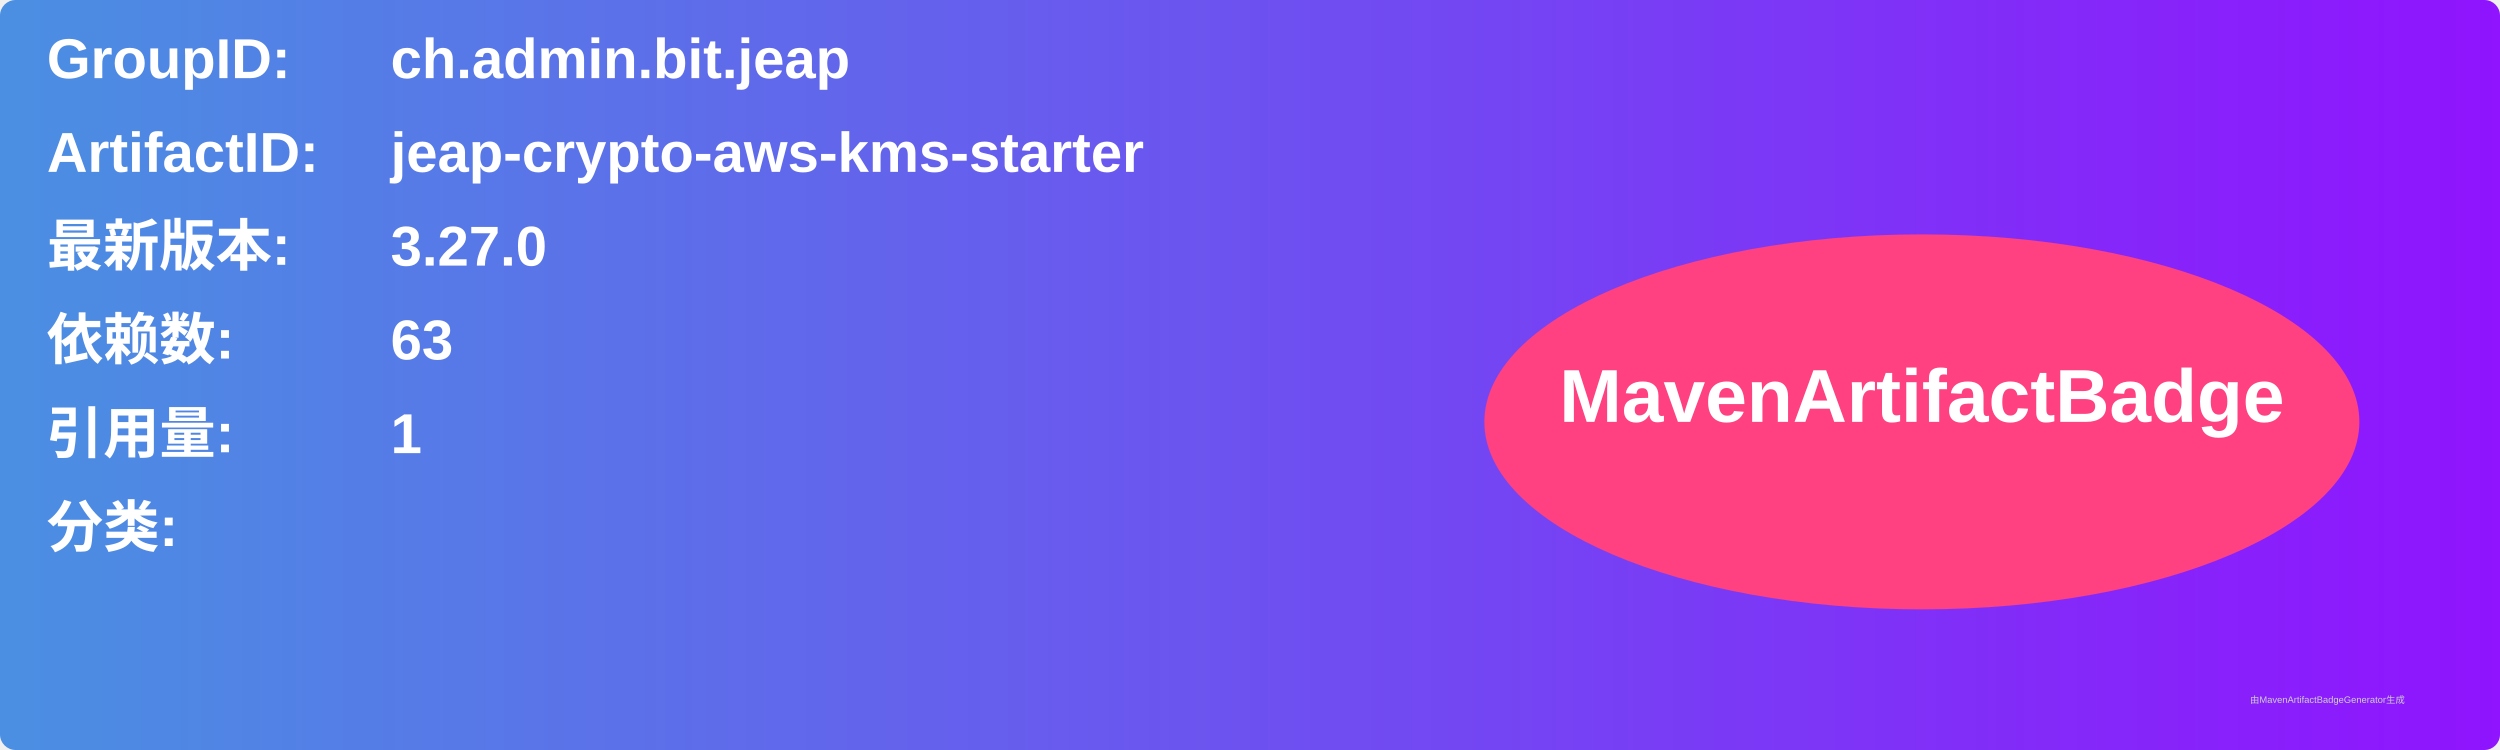
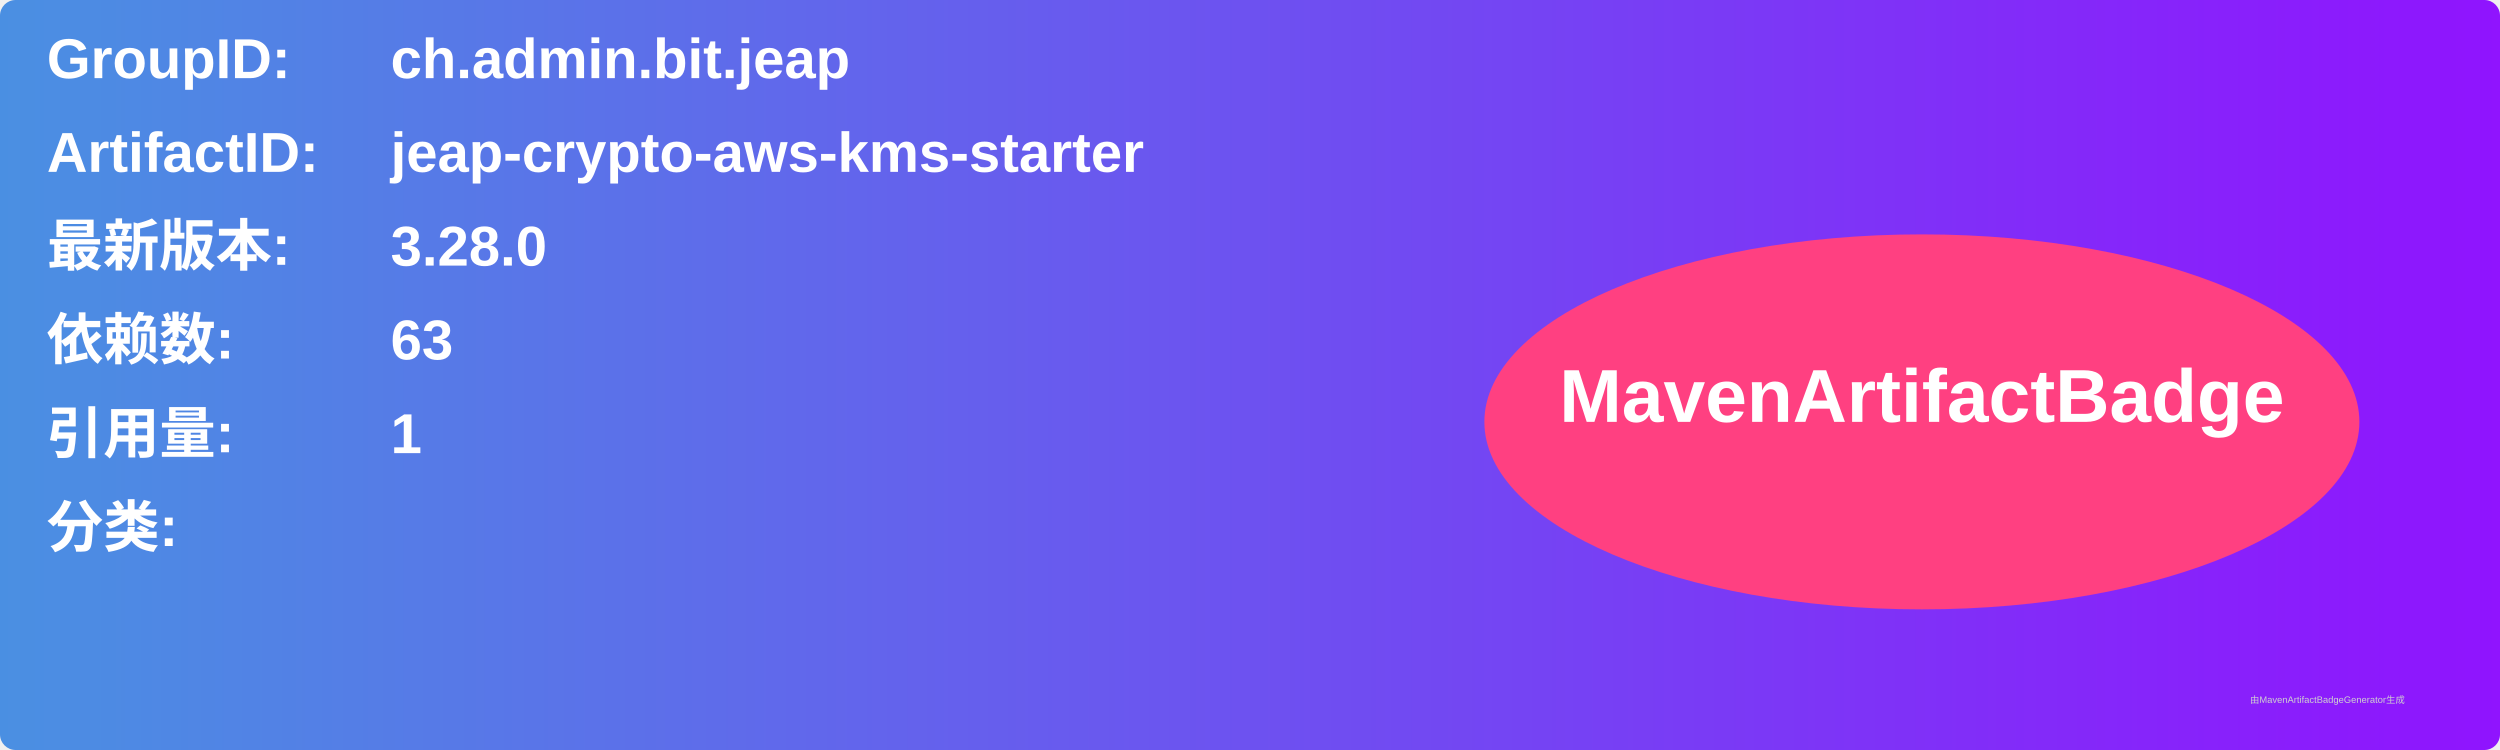
<svg xmlns="http://www.w3.org/2000/svg" width="800" height="240" viewBox="0 0 800 240">
  <linearGradient id="grad" x1="0%" y1="0%" x2="100%" y2="0%">
    <stop offset="0%" stop-color="#4a90e2" />
    <stop offset="100%" stop-color="#9013fe" />
  </linearGradient>
  <rect width="100%" height="100%" rx="5" ry="5" fill="url(#grad)" />
  <g transform="translate(15, 15)">
    <text x="0" y="10" font-family="Arial" font-size="18" fill="white" font-weight="bold" width="260">GroupID:</text>
    <text x="110" y="10" font-family="Arial" font-size="18" fill="white" font-weight="bold" width="460">ch.admin.bit.jeap</text>
    <text x="0" y="40" font-family="Arial" font-size="18" fill="white" font-weight="bold" width="260">ArtifactID:</text>
    <text x="110" y="40" font-family="Arial" font-size="18" fill="white" font-weight="bold" width="460">jeap-crypto-aws-kms-starter</text>
    <text x="0" y="70" font-family="Arial" font-size="18" fill="white" font-weight="bold">最新版本:</text>
    <text x="110" y="70" font-family="Arial" font-size="18" fill="white" font-weight="bold">
-       <tspan font-weight="bold">3.27.0</tspan>
+       <tspan font-weight="bold">3.28.0</tspan>
    </text>
    <text x="0" y="100" font-family="Arial" font-size="18" fill="white" font-weight="bold">依赖数: </text>
    <text x="110" y="100" font-family="Arial" font-size="18" fill="white">
      <tspan font-weight="bold">63</tspan>
    </text>
    <text x="0" y="130" font-family="Arial" font-size="18" fill="white" font-weight="bold">引用量: </text>
    <text x="110" y="130" font-family="Arial" font-size="18" fill="white">
      <tspan font-weight="bold">1</tspan>
    </text>
    <text x="0" y="160" font-family="Arial" font-size="18" fill="white" font-weight="bold">分类:</text>
    <text x="10" y="190" font-family="Arial" font-size="10" fill="white">
      <tspan font-weight="bold" />
    </text>
    <ellipse cx="600" cy="120" rx="140" ry="60" fill="#ff4081" />
    <text x="600" y="120" text-anchor="middle" font-family="Arial" font-size="24" fill="white" font-weight="bold">MavenArtifactBadge</text>
  </g>
  <text x="720" y="225" font-family="Arial" font-size="3" fill="#d0d0d0">由MavenArtifactBadgeGenerator生成</text>
</svg>
